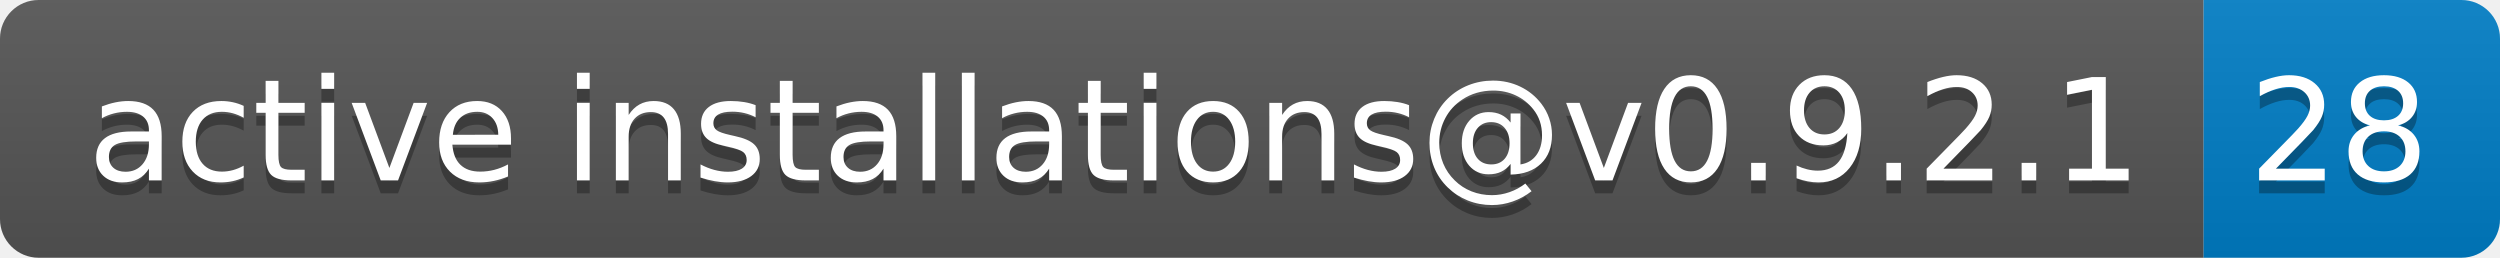
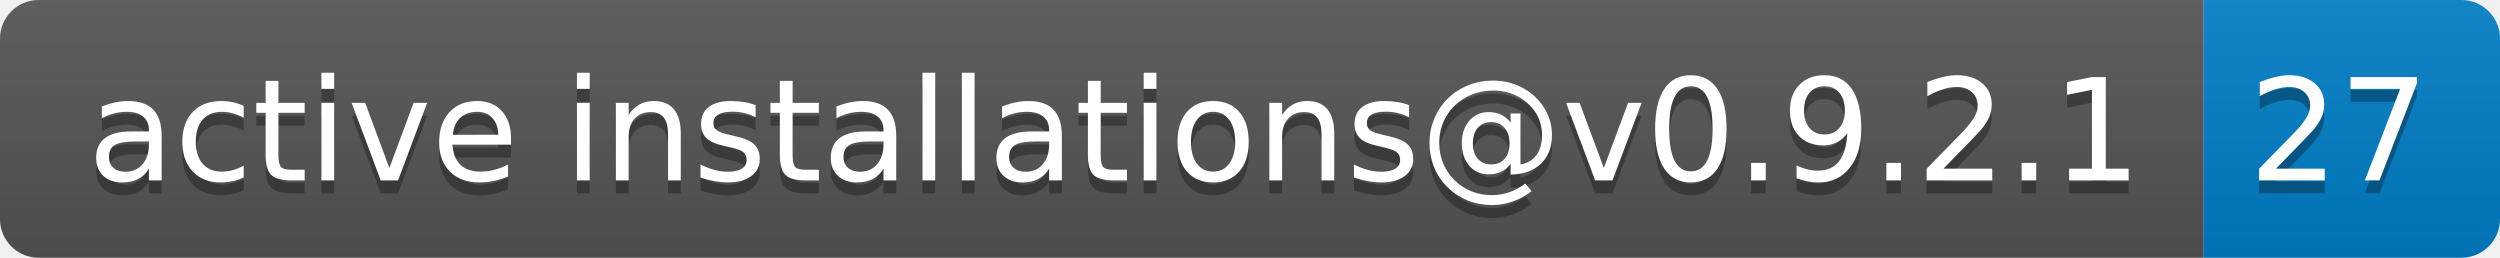
- <svg xmlns="http://www.w3.org/2000/svg" width="194" height="20" role="img" aria-label="active installations@v0.9.2.1: 28">
+ <svg xmlns="http://www.w3.org/2000/svg" width="194" height="20" role="img" aria-label="active installations@v0.9.2.1: 27">
  <linearGradient id="s" x2="0" y2="100%">
    <stop offset="0" stop-color="#bbb" stop-opacity=".1" />
    <stop offset="1" stop-opacity=".1" />
  </linearGradient>
  <clipPath id="r">
    <rect width="194" height="20" rx="3" fill="#fff" />
  </clipPath>
  <g clip-path="url(#r)">
    <rect width="171" height="20" fill="#555" />
    <rect x="171" width="23" height="20" fill="#007ec6" />
    <rect width="194" height="20" fill="url(#s)" />
  </g>
  <g fill="#fff" text-anchor="middle" font-family="Verdana,Geneva,DejaVu Sans,sans-serif" text-rendering="geometricPrecision" font-size="110">
    <text aria-hidden="true" x="865" y="150" fill="#010101" fill-opacity=".3" transform="scale(.1)" textLength="1610">active installations@v0.9.2.1</text>
    <text x="865" y="140" transform="scale(.1)" fill="#fff" textLength="1610">active installations@v0.9.2.1</text>
-     <text aria-hidden="true" x="1815" y="150" fill="#010101" fill-opacity=".3" transform="scale(.1)" textLength="130">28</text>
-     <text x="1815" y="140" transform="scale(.1)" fill="#fff" textLength="130">28</text>
+     <text aria-hidden="true" x="1815" y="150" fill="#010101" fill-opacity=".3" transform="scale(.1)" textLength="130">27</text>
+     <text x="1815" y="140" transform="scale(.1)" fill="#fff" textLength="130">27</text>
  </g>
</svg>
